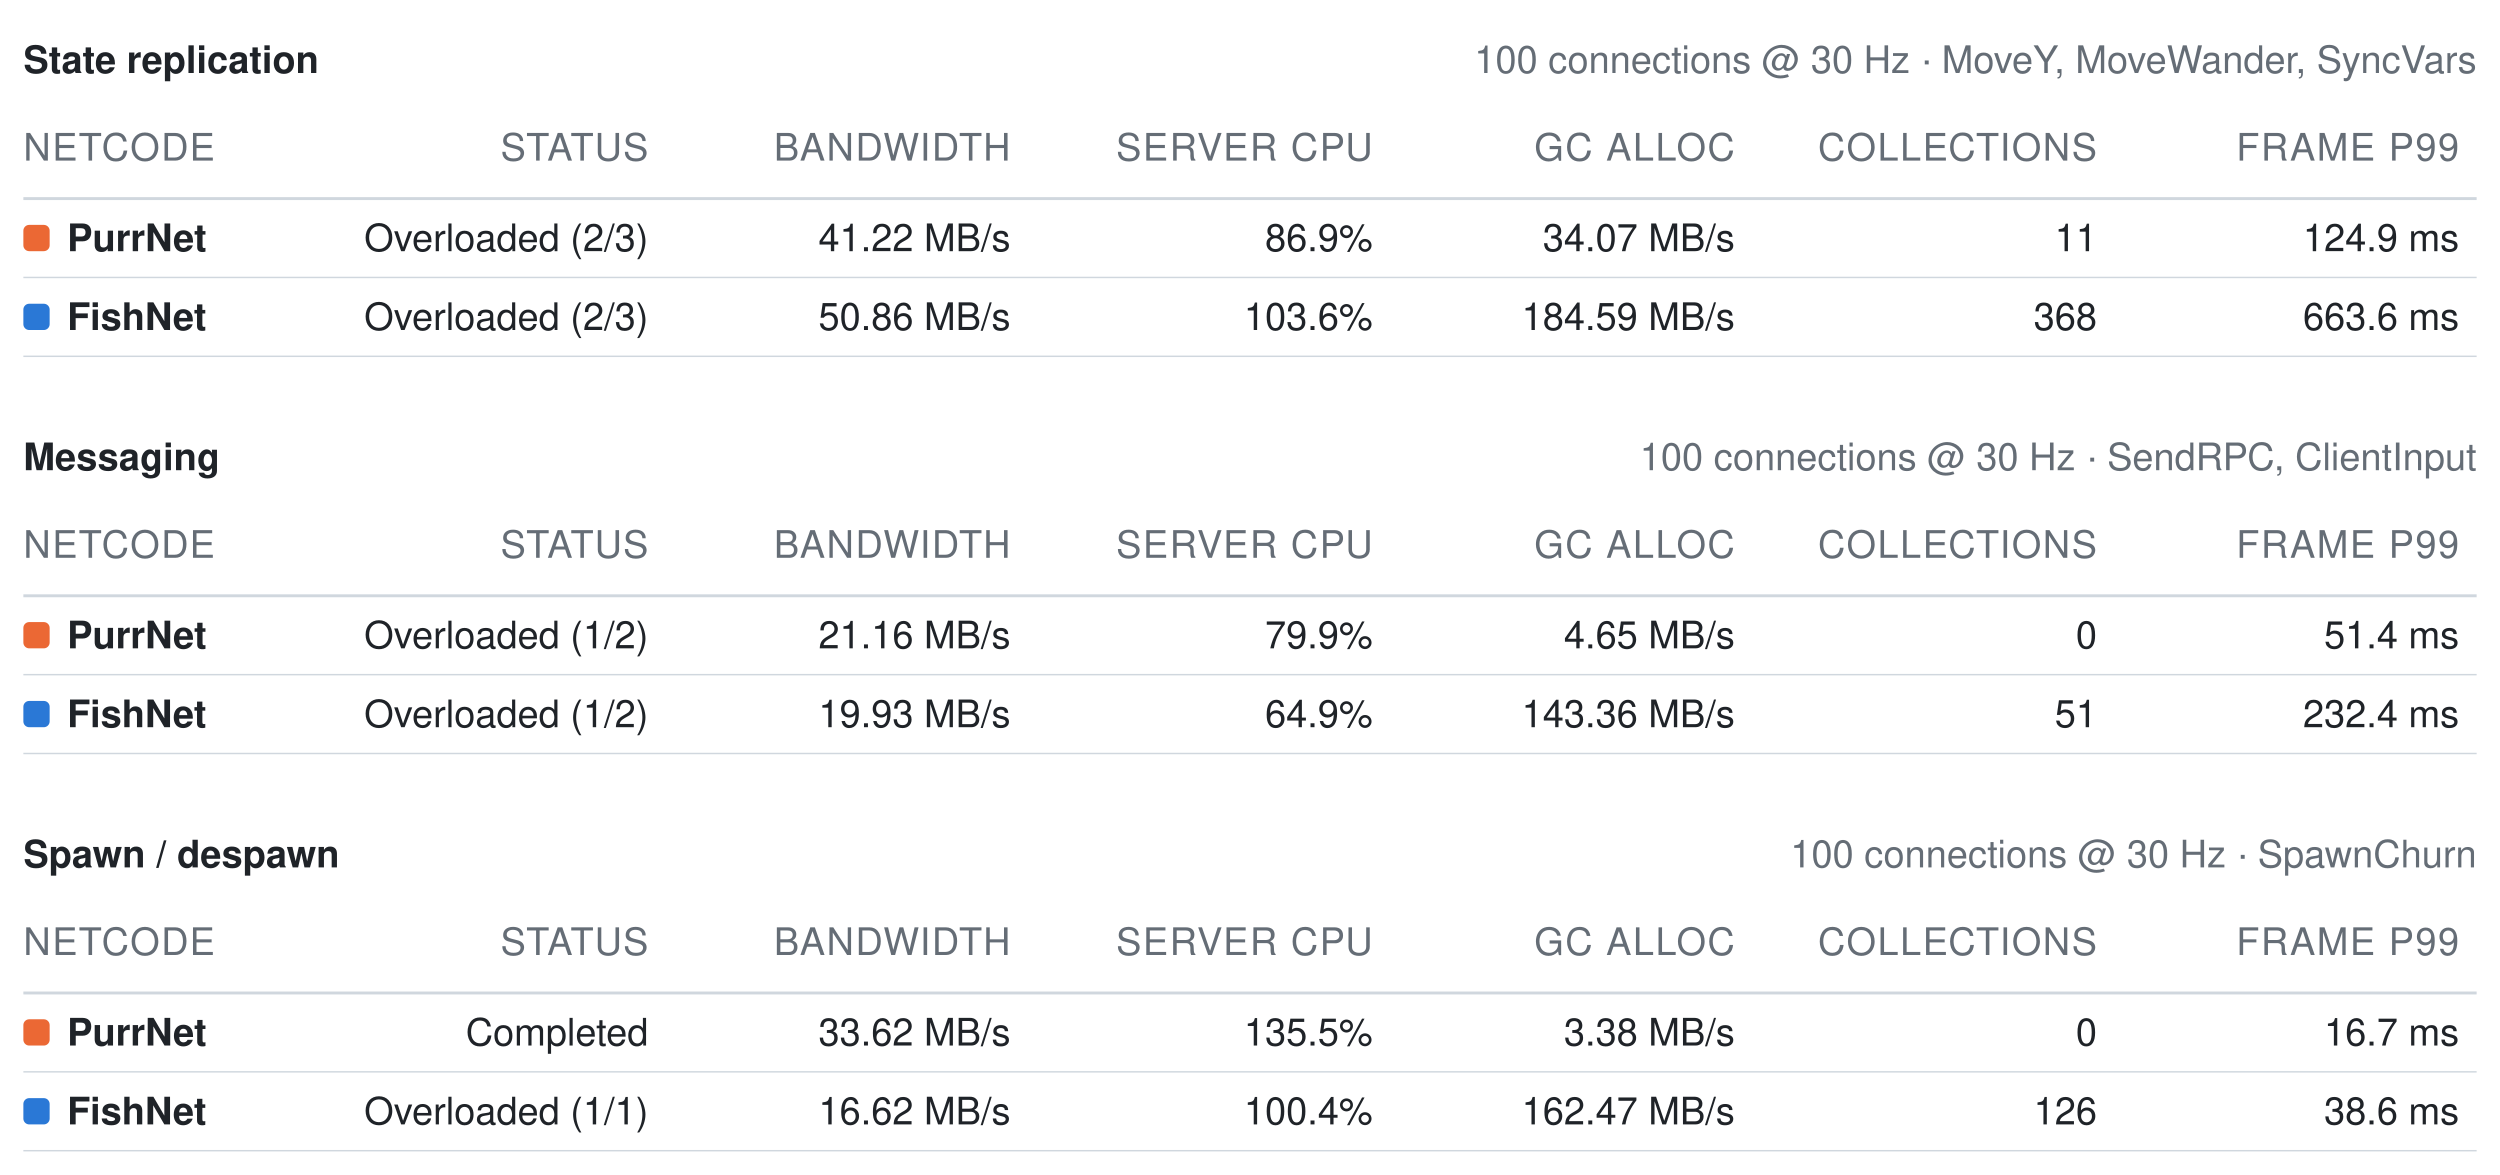
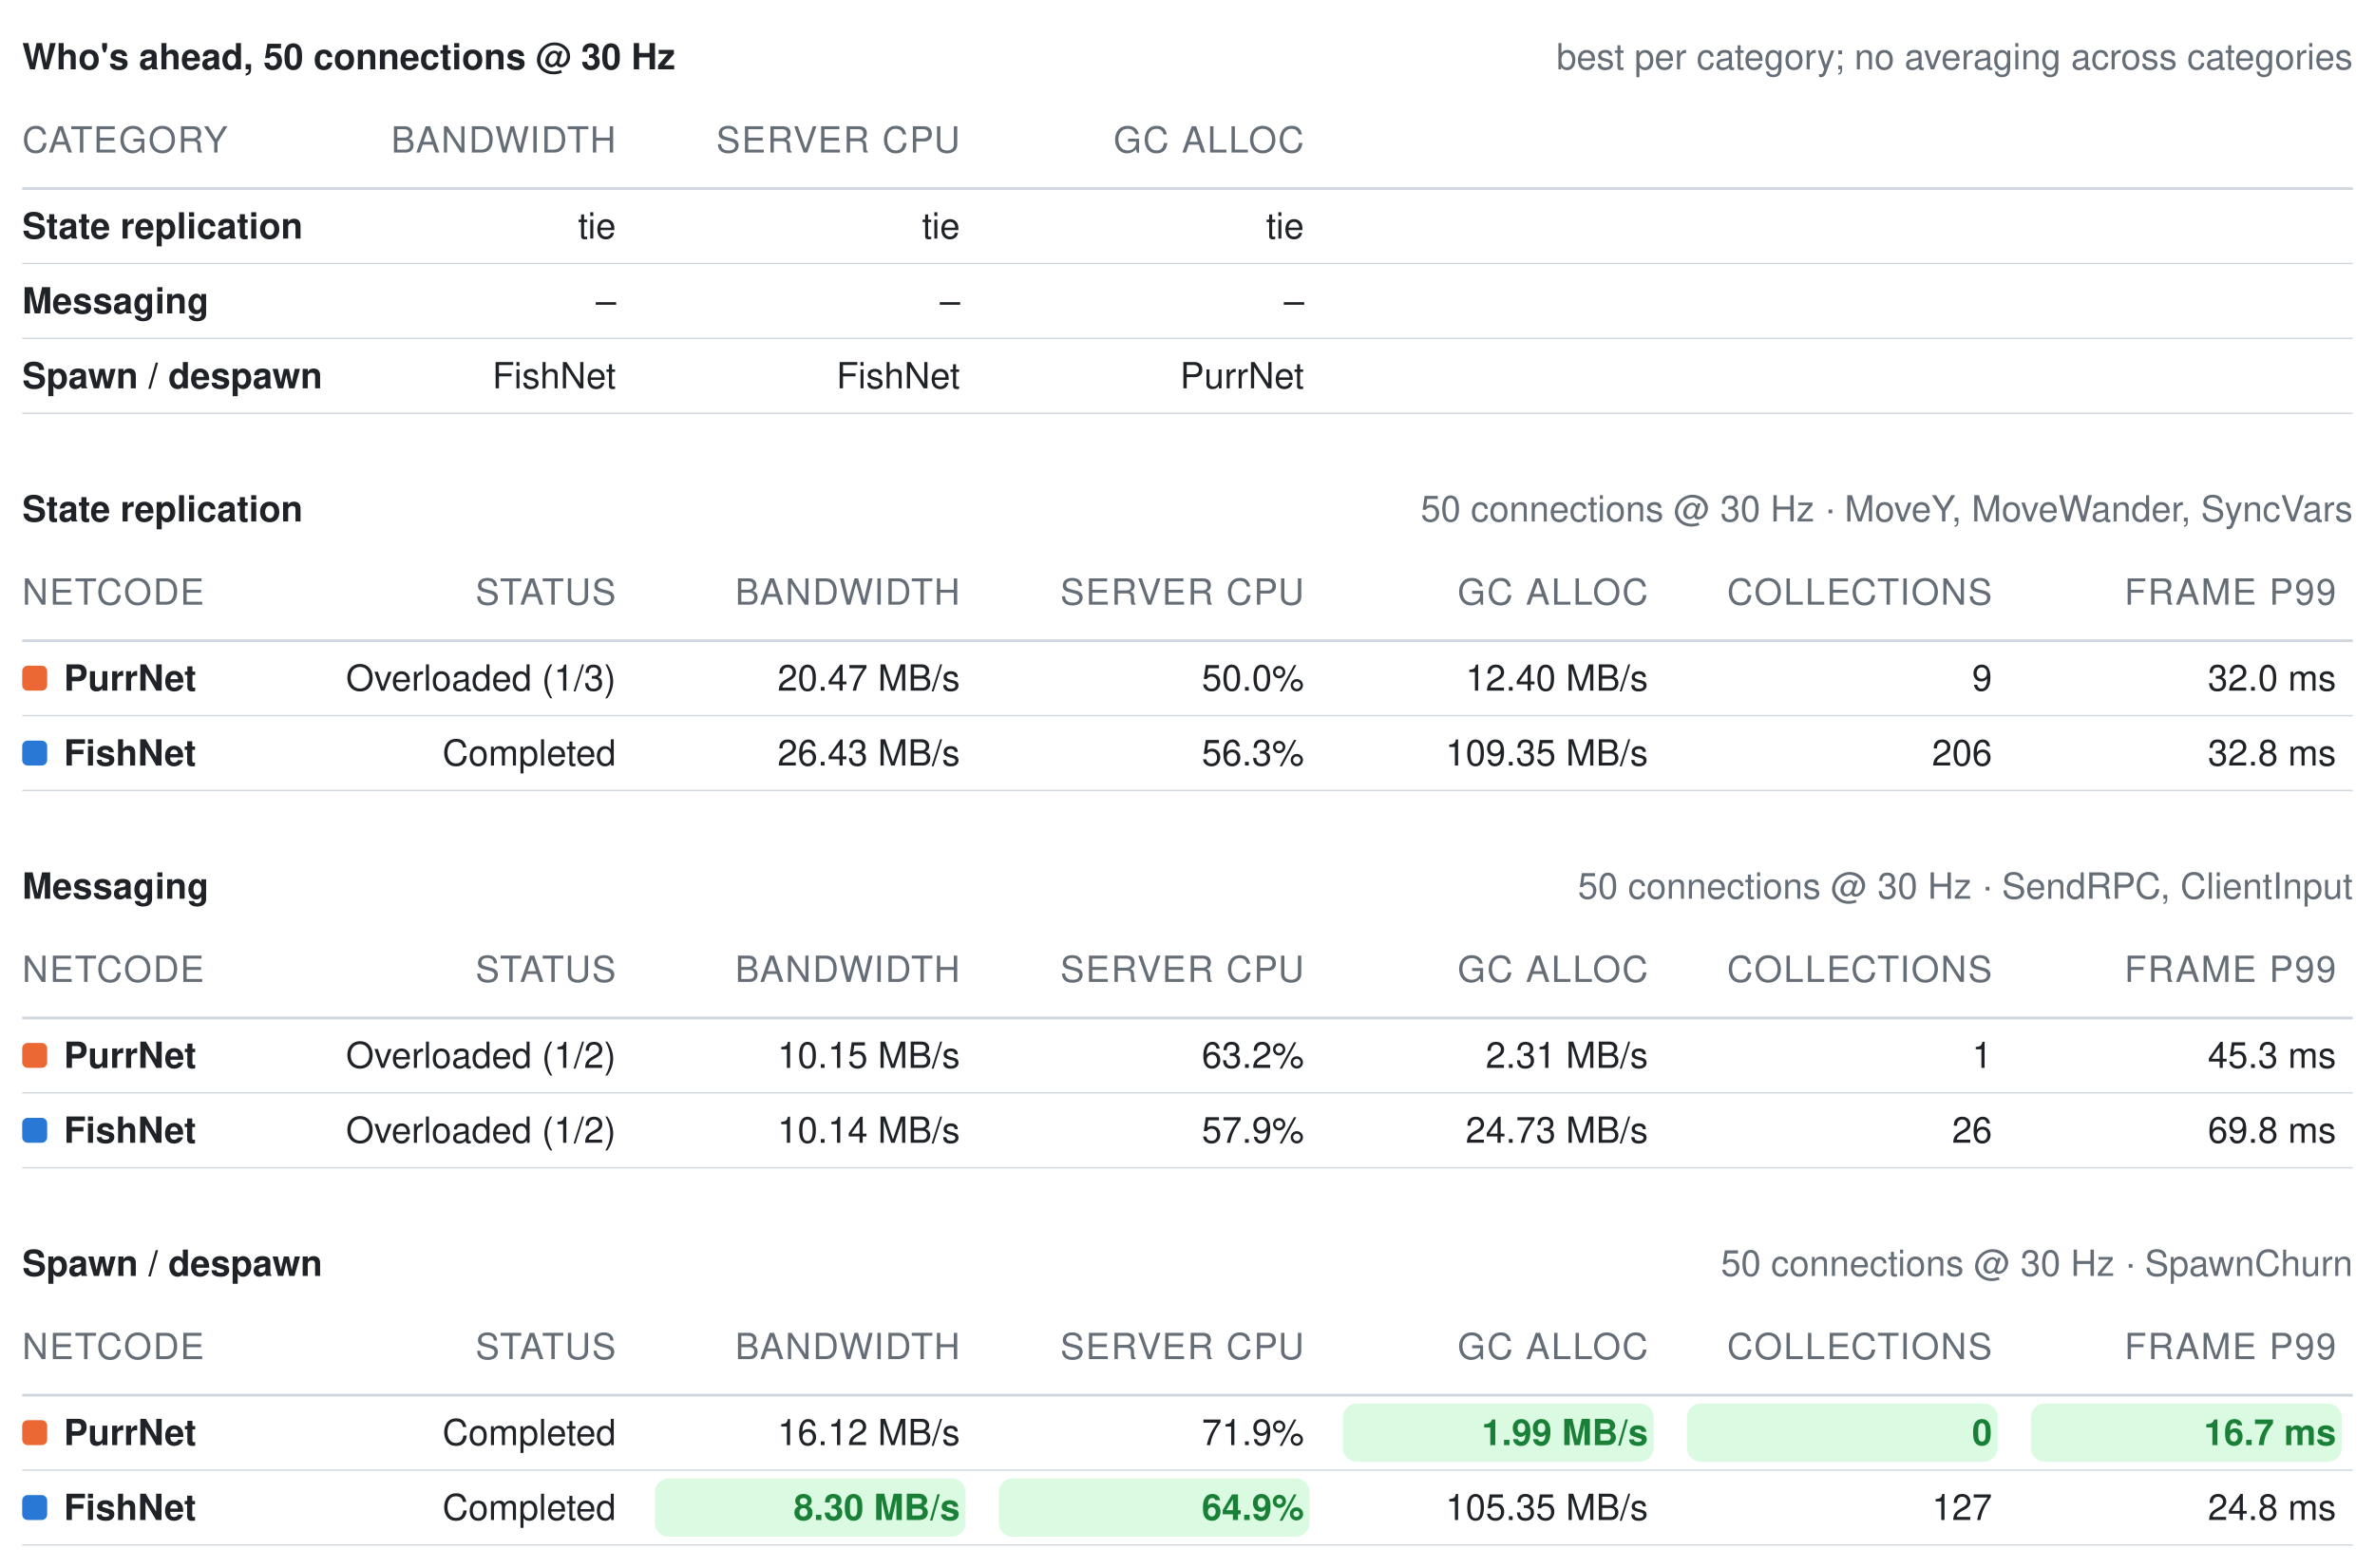
- <svg xmlns="http://www.w3.org/2000/svg" width="856" height="402" viewBox="0 0 856 402" role="img" aria-label="Benchmark summary tables">
+ <svg xmlns="http://www.w3.org/2000/svg" width="856" height="565" viewBox="0 0 856 565" role="img" aria-label="Benchmark summary tables">
  <style>text{font-family:-apple-system, BlinkMacSystemFont, Segoe UI, Helvetica, Arial, sans-serif;font-size:13px;font-variant-numeric:tabular-nums}</style>
-   <text x="8" y="25" font-weight="600" fill="#1f2328">State replication</text>
-   <text x="848" y="25" text-anchor="end" fill="#656d76" font-size="12">100 connections @ 30 Hz · MoveY, MoveWander, SyncVars</text>
-   <text x="8" y="55" fill="#656d76" font-size="11" letter-spacing="0.5">NETCODE</text>
-   <text x="222" y="55" text-anchor="end" fill="#656d76" font-size="11" letter-spacing="0.5">STATUS</text>
-   <text x="346" y="55" text-anchor="end" fill="#656d76" font-size="11" letter-spacing="0.5">BANDWIDTH</text>
-   <text x="470" y="55" text-anchor="end" fill="#656d76" font-size="11" letter-spacing="0.5">SERVER CPU</text>
-   <text x="594" y="55" text-anchor="end" fill="#656d76" font-size="11" letter-spacing="0.5">GC ALLOC</text>
-   <text x="718" y="55" text-anchor="end" fill="#656d76" font-size="11" letter-spacing="0.5">COLLECTIONS</text>
-   <text x="842" y="55" text-anchor="end" fill="#656d76" font-size="11" letter-spacing="0.5">FRAME P99</text>
+   <text x="8" y="25" font-weight="600" fill="#1f2328">Who's ahead, 50 connections @ 30 Hz</text>
+   <text x="848" y="25" text-anchor="end" fill="#656d76" font-size="12">best per category; no averaging across categories</text>
+   <text x="8" y="55" fill="#656d76" font-size="11" letter-spacing="0.5">CATEGORY</text>
+   <text x="222" y="55" text-anchor="end" fill="#656d76" font-size="11" letter-spacing="0.5">BANDWIDTH</text>
+   <text x="346" y="55" text-anchor="end" fill="#656d76" font-size="11" letter-spacing="0.5">SERVER CPU</text>
+   <text x="470" y="55" text-anchor="end" fill="#656d76" font-size="11" letter-spacing="0.5">GC ALLOC</text>
  <line x1="8" y1="68" x2="848" y2="68" stroke="#d0d7de" stroke-width="1" />
-   <rect x="8" y="77" width="9" height="9" rx="2" fill="#eb6834" />
-   <text x="23" y="86" fill="#1f2328" font-weight="600">PurrNet</text>
-   <text x="222" y="86" text-anchor="end" fill="#1f2328" font-weight="400">Overloaded (2/3)</text>
-   <text x="346" y="86" text-anchor="end" fill="#1f2328" font-weight="400">41.22 MB/s</text>
-   <text x="470" y="86" text-anchor="end" fill="#1f2328" font-weight="400">86.9%</text>
-   <text x="594" y="86" text-anchor="end" fill="#1f2328" font-weight="400">34.07 MB/s</text>
-   <text x="718" y="86" text-anchor="end" fill="#1f2328" font-weight="400">11</text>
-   <text x="842" y="86" text-anchor="end" fill="#1f2328" font-weight="400">124.9 ms</text>
+   <text x="8" y="86" fill="#1f2328" font-weight="600">State replication</text>
+   <text x="222" y="86" text-anchor="end" fill="#1f2328" font-weight="400">tie</text>
+   <text x="346" y="86" text-anchor="end" fill="#1f2328" font-weight="400">tie</text>
+   <text x="470" y="86" text-anchor="end" fill="#1f2328" font-weight="400">tie</text>
  <line x1="8" y1="95" x2="848" y2="95" stroke="#d0d7de" stroke-width="0.5" />
-   <rect x="8" y="104" width="9" height="9" rx="2" fill="#2a78d6" />
-   <text x="23" y="113" fill="#1f2328" font-weight="600">FishNet</text>
-   <text x="222" y="113" text-anchor="end" fill="#1f2328" font-weight="400">Overloaded (2/3)</text>
-   <text x="346" y="113" text-anchor="end" fill="#1f2328" font-weight="400">50.86 MB/s</text>
-   <text x="470" y="113" text-anchor="end" fill="#1f2328" font-weight="400">103.6%</text>
-   <text x="594" y="113" text-anchor="end" fill="#1f2328" font-weight="400">184.59 MB/s</text>
-   <text x="718" y="113" text-anchor="end" fill="#1f2328" font-weight="400">368</text>
-   <text x="842" y="113" text-anchor="end" fill="#1f2328" font-weight="400">663.6 ms</text>
+   <text x="8" y="113" fill="#1f2328" font-weight="600">Messaging</text>
+   <text x="222" y="113" text-anchor="end" fill="#1f2328" font-weight="400">–</text>
+   <text x="346" y="113" text-anchor="end" fill="#1f2328" font-weight="400">–</text>
+   <text x="470" y="113" text-anchor="end" fill="#1f2328" font-weight="400">–</text>
  <line x1="8" y1="122" x2="848" y2="122" stroke="#d0d7de" stroke-width="0.5" />
-   <text x="8" y="161" font-weight="600" fill="#1f2328">Messaging</text>
-   <text x="848" y="161" text-anchor="end" fill="#656d76" font-size="12">100 connections @ 30 Hz · SendRPC, ClientInput</text>
-   <text x="8" y="191" fill="#656d76" font-size="11" letter-spacing="0.5">NETCODE</text>
-   <text x="222" y="191" text-anchor="end" fill="#656d76" font-size="11" letter-spacing="0.5">STATUS</text>
-   <text x="346" y="191" text-anchor="end" fill="#656d76" font-size="11" letter-spacing="0.5">BANDWIDTH</text>
-   <text x="470" y="191" text-anchor="end" fill="#656d76" font-size="11" letter-spacing="0.5">SERVER CPU</text>
-   <text x="594" y="191" text-anchor="end" fill="#656d76" font-size="11" letter-spacing="0.5">GC ALLOC</text>
-   <text x="718" y="191" text-anchor="end" fill="#656d76" font-size="11" letter-spacing="0.5">COLLECTIONS</text>
-   <text x="842" y="191" text-anchor="end" fill="#656d76" font-size="11" letter-spacing="0.5">FRAME P99</text>
-   <line x1="8" y1="204" x2="848" y2="204" stroke="#d0d7de" stroke-width="1" />
-   <rect x="8" y="213" width="9" height="9" rx="2" fill="#eb6834" />
-   <text x="23" y="222" fill="#1f2328" font-weight="600">PurrNet</text>
-   <text x="222" y="222" text-anchor="end" fill="#1f2328" font-weight="400">Overloaded (1/2)</text>
-   <text x="346" y="222" text-anchor="end" fill="#1f2328" font-weight="400">21.16 MB/s</text>
-   <text x="470" y="222" text-anchor="end" fill="#1f2328" font-weight="400">79.9%</text>
-   <text x="594" y="222" text-anchor="end" fill="#1f2328" font-weight="400">4.65 MB/s</text>
-   <text x="718" y="222" text-anchor="end" fill="#1f2328" font-weight="400">0</text>
-   <text x="842" y="222" text-anchor="end" fill="#1f2328" font-weight="400">51.4 ms</text>
-   <line x1="8" y1="231" x2="848" y2="231" stroke="#d0d7de" stroke-width="0.5" />
-   <rect x="8" y="240" width="9" height="9" rx="2" fill="#2a78d6" />
-   <text x="23" y="249" fill="#1f2328" font-weight="600">FishNet</text>
-   <text x="222" y="249" text-anchor="end" fill="#1f2328" font-weight="400">Overloaded (1/2)</text>
-   <text x="346" y="249" text-anchor="end" fill="#1f2328" font-weight="400">19.93 MB/s</text>
-   <text x="470" y="249" text-anchor="end" fill="#1f2328" font-weight="400">64.9%</text>
-   <text x="594" y="249" text-anchor="end" fill="#1f2328" font-weight="400">143.36 MB/s</text>
-   <text x="718" y="249" text-anchor="end" fill="#1f2328" font-weight="400">51</text>
-   <text x="842" y="249" text-anchor="end" fill="#1f2328" font-weight="400">232.4 ms</text>
+   <text x="8" y="140" fill="#1f2328" font-weight="600">Spawn / despawn</text>
+   <text x="222" y="140" text-anchor="end" fill="#1f2328" font-weight="400">FishNet</text>
+   <text x="346" y="140" text-anchor="end" fill="#1f2328" font-weight="400">FishNet</text>
+   <text x="470" y="140" text-anchor="end" fill="#1f2328" font-weight="400">PurrNet</text>
+   <line x1="8" y1="149" x2="848" y2="149" stroke="#d0d7de" stroke-width="0.5" />
+   <text x="8" y="188" font-weight="600" fill="#1f2328">State replication</text>
+   <text x="848" y="188" text-anchor="end" fill="#656d76" font-size="12">50 connections @ 30 Hz · MoveY, MoveWander, SyncVars</text>
+   <text x="8" y="218" fill="#656d76" font-size="11" letter-spacing="0.5">NETCODE</text>
+   <text x="222" y="218" text-anchor="end" fill="#656d76" font-size="11" letter-spacing="0.5">STATUS</text>
+   <text x="346" y="218" text-anchor="end" fill="#656d76" font-size="11" letter-spacing="0.5">BANDWIDTH</text>
+   <text x="470" y="218" text-anchor="end" fill="#656d76" font-size="11" letter-spacing="0.5">SERVER CPU</text>
+   <text x="594" y="218" text-anchor="end" fill="#656d76" font-size="11" letter-spacing="0.5">GC ALLOC</text>
+   <text x="718" y="218" text-anchor="end" fill="#656d76" font-size="11" letter-spacing="0.5">COLLECTIONS</text>
+   <text x="842" y="218" text-anchor="end" fill="#656d76" font-size="11" letter-spacing="0.5">FRAME P99</text>
+   <line x1="8" y1="231" x2="848" y2="231" stroke="#d0d7de" stroke-width="1" />
+   <rect x="8" y="240" width="9" height="9" rx="2" fill="#eb6834" />
+   <text x="23" y="249" fill="#1f2328" font-weight="600">PurrNet</text>
+   <text x="222" y="249" text-anchor="end" fill="#1f2328" font-weight="400">Overloaded (1/3)</text>
+   <text x="346" y="249" text-anchor="end" fill="#1f2328" font-weight="400">20.47 MB/s</text>
+   <text x="470" y="249" text-anchor="end" fill="#1f2328" font-weight="400">50.0%</text>
+   <text x="594" y="249" text-anchor="end" fill="#1f2328" font-weight="400">12.40 MB/s</text>
+   <text x="718" y="249" text-anchor="end" fill="#1f2328" font-weight="400">9</text>
+   <text x="842" y="249" text-anchor="end" fill="#1f2328" font-weight="400">32.0 ms</text>
  <line x1="8" y1="258" x2="848" y2="258" stroke="#d0d7de" stroke-width="0.5" />
-   <text x="8" y="297" font-weight="600" fill="#1f2328">Spawn / despawn</text>
-   <text x="848" y="297" text-anchor="end" fill="#656d76" font-size="12">100 connections @ 30 Hz · SpawnChurn</text>
-   <text x="8" y="327" fill="#656d76" font-size="11" letter-spacing="0.5">NETCODE</text>
-   <text x="222" y="327" text-anchor="end" fill="#656d76" font-size="11" letter-spacing="0.5">STATUS</text>
-   <text x="346" y="327" text-anchor="end" fill="#656d76" font-size="11" letter-spacing="0.5">BANDWIDTH</text>
-   <text x="470" y="327" text-anchor="end" fill="#656d76" font-size="11" letter-spacing="0.5">SERVER CPU</text>
-   <text x="594" y="327" text-anchor="end" fill="#656d76" font-size="11" letter-spacing="0.5">GC ALLOC</text>
-   <text x="718" y="327" text-anchor="end" fill="#656d76" font-size="11" letter-spacing="0.5">COLLECTIONS</text>
-   <text x="842" y="327" text-anchor="end" fill="#656d76" font-size="11" letter-spacing="0.5">FRAME P99</text>
-   <line x1="8" y1="340" x2="848" y2="340" stroke="#d0d7de" stroke-width="1" />
-   <rect x="8" y="349" width="9" height="9" rx="2" fill="#eb6834" />
-   <text x="23" y="358" fill="#1f2328" font-weight="600">PurrNet</text>
-   <text x="222" y="358" text-anchor="end" fill="#1f2328" font-weight="400">Completed</text>
-   <text x="346" y="358" text-anchor="end" fill="#1f2328" font-weight="400">33.62 MB/s</text>
-   <text x="470" y="358" text-anchor="end" fill="#1f2328" font-weight="400">135.5%</text>
-   <text x="594" y="358" text-anchor="end" fill="#1f2328" font-weight="400">3.38 MB/s</text>
-   <text x="718" y="358" text-anchor="end" fill="#1f2328" font-weight="400">0</text>
-   <text x="842" y="358" text-anchor="end" fill="#1f2328" font-weight="400">16.7 ms</text>
-   <line x1="8" y1="367" x2="848" y2="367" stroke="#d0d7de" stroke-width="0.5" />
-   <rect x="8" y="376" width="9" height="9" rx="2" fill="#2a78d6" />
-   <text x="23" y="385" fill="#1f2328" font-weight="600">FishNet</text>
-   <text x="222" y="385" text-anchor="end" fill="#1f2328" font-weight="400">Overloaded (1/1)</text>
-   <text x="346" y="385" text-anchor="end" fill="#1f2328" font-weight="400">16.62 MB/s</text>
-   <text x="470" y="385" text-anchor="end" fill="#1f2328" font-weight="400">100.4%</text>
-   <text x="594" y="385" text-anchor="end" fill="#1f2328" font-weight="400">162.47 MB/s</text>
-   <text x="718" y="385" text-anchor="end" fill="#1f2328" font-weight="400">126</text>
-   <text x="842" y="385" text-anchor="end" fill="#1f2328" font-weight="400">38.6 ms</text>
+   <rect x="8" y="267" width="9" height="9" rx="2" fill="#2a78d6" />
+   <text x="23" y="276" fill="#1f2328" font-weight="600">FishNet</text>
+   <text x="222" y="276" text-anchor="end" fill="#1f2328" font-weight="400">Completed</text>
+   <text x="346" y="276" text-anchor="end" fill="#1f2328" font-weight="400">26.43 MB/s</text>
+   <text x="470" y="276" text-anchor="end" fill="#1f2328" font-weight="400">56.3%</text>
+   <text x="594" y="276" text-anchor="end" fill="#1f2328" font-weight="400">109.35 MB/s</text>
+   <text x="718" y="276" text-anchor="end" fill="#1f2328" font-weight="400">206</text>
+   <text x="842" y="276" text-anchor="end" fill="#1f2328" font-weight="400">32.8 ms</text>
+   <line x1="8" y1="285" x2="848" y2="285" stroke="#d0d7de" stroke-width="0.5" />
+   <text x="8" y="324" font-weight="600" fill="#1f2328">Messaging</text>
+   <text x="848" y="324" text-anchor="end" fill="#656d76" font-size="12">50 connections @ 30 Hz · SendRPC, ClientInput</text>
+   <text x="8" y="354" fill="#656d76" font-size="11" letter-spacing="0.5">NETCODE</text>
+   <text x="222" y="354" text-anchor="end" fill="#656d76" font-size="11" letter-spacing="0.5">STATUS</text>
+   <text x="346" y="354" text-anchor="end" fill="#656d76" font-size="11" letter-spacing="0.5">BANDWIDTH</text>
+   <text x="470" y="354" text-anchor="end" fill="#656d76" font-size="11" letter-spacing="0.5">SERVER CPU</text>
+   <text x="594" y="354" text-anchor="end" fill="#656d76" font-size="11" letter-spacing="0.5">GC ALLOC</text>
+   <text x="718" y="354" text-anchor="end" fill="#656d76" font-size="11" letter-spacing="0.5">COLLECTIONS</text>
+   <text x="842" y="354" text-anchor="end" fill="#656d76" font-size="11" letter-spacing="0.5">FRAME P99</text>
+   <line x1="8" y1="367" x2="848" y2="367" stroke="#d0d7de" stroke-width="1" />
+   <rect x="8" y="376" width="9" height="9" rx="2" fill="#eb6834" />
+   <text x="23" y="385" fill="#1f2328" font-weight="600">PurrNet</text>
+   <text x="222" y="385" text-anchor="end" fill="#1f2328" font-weight="400">Overloaded (1/2)</text>
+   <text x="346" y="385" text-anchor="end" fill="#1f2328" font-weight="400">10.15 MB/s</text>
+   <text x="470" y="385" text-anchor="end" fill="#1f2328" font-weight="400">63.2%</text>
+   <text x="594" y="385" text-anchor="end" fill="#1f2328" font-weight="400">2.31 MB/s</text>
+   <text x="718" y="385" text-anchor="end" fill="#1f2328" font-weight="400">1</text>
+   <text x="842" y="385" text-anchor="end" fill="#1f2328" font-weight="400">45.3 ms</text>
  <line x1="8" y1="394" x2="848" y2="394" stroke="#d0d7de" stroke-width="0.5" />
+   <rect x="8" y="403" width="9" height="9" rx="2" fill="#2a78d6" />
+   <text x="23" y="412" fill="#1f2328" font-weight="600">FishNet</text>
+   <text x="222" y="412" text-anchor="end" fill="#1f2328" font-weight="400">Overloaded (1/2)</text>
+   <text x="346" y="412" text-anchor="end" fill="#1f2328" font-weight="400">10.14 MB/s</text>
+   <text x="470" y="412" text-anchor="end" fill="#1f2328" font-weight="400">57.9%</text>
+   <text x="594" y="412" text-anchor="end" fill="#1f2328" font-weight="400">24.73 MB/s</text>
+   <text x="718" y="412" text-anchor="end" fill="#1f2328" font-weight="400">26</text>
+   <text x="842" y="412" text-anchor="end" fill="#1f2328" font-weight="400">69.8 ms</text>
+   <line x1="8" y1="421" x2="848" y2="421" stroke="#d0d7de" stroke-width="0.5" />
+   <text x="8" y="460" font-weight="600" fill="#1f2328">Spawn / despawn</text>
+   <text x="848" y="460" text-anchor="end" fill="#656d76" font-size="12">50 connections @ 30 Hz · SpawnChurn</text>
+   <text x="8" y="490" fill="#656d76" font-size="11" letter-spacing="0.5">NETCODE</text>
+   <text x="222" y="490" text-anchor="end" fill="#656d76" font-size="11" letter-spacing="0.5">STATUS</text>
+   <text x="346" y="490" text-anchor="end" fill="#656d76" font-size="11" letter-spacing="0.5">BANDWIDTH</text>
+   <text x="470" y="490" text-anchor="end" fill="#656d76" font-size="11" letter-spacing="0.5">SERVER CPU</text>
+   <text x="594" y="490" text-anchor="end" fill="#656d76" font-size="11" letter-spacing="0.5">GC ALLOC</text>
+   <text x="718" y="490" text-anchor="end" fill="#656d76" font-size="11" letter-spacing="0.5">COLLECTIONS</text>
+   <text x="842" y="490" text-anchor="end" fill="#656d76" font-size="11" letter-spacing="0.5">FRAME P99</text>
+   <line x1="8" y1="503" x2="848" y2="503" stroke="#d0d7de" stroke-width="1" />
+   <rect x="8" y="512" width="9" height="9" rx="2" fill="#eb6834" />
+   <text x="23" y="521" fill="#1f2328" font-weight="600">PurrNet</text>
+   <text x="222" y="521" text-anchor="end" fill="#1f2328" font-weight="400">Completed</text>
+   <text x="346" y="521" text-anchor="end" fill="#1f2328" font-weight="400">16.12 MB/s</text>
+   <text x="470" y="521" text-anchor="end" fill="#1f2328" font-weight="400">71.9%</text>
+   <rect x="484" y="506" width="112" height="21" rx="5" fill="#dafbe1" />
+   <text x="594" y="521" text-anchor="end" fill="#1a7f37" font-weight="600">1.99 MB/s</text>
+   <rect x="608" y="506" width="112" height="21" rx="5" fill="#dafbe1" />
+   <text x="718" y="521" text-anchor="end" fill="#1a7f37" font-weight="600">0</text>
+   <rect x="732" y="506" width="112" height="21" rx="5" fill="#dafbe1" />
+   <text x="842" y="521" text-anchor="end" fill="#1a7f37" font-weight="600">16.7 ms</text>
+   <line x1="8" y1="530" x2="848" y2="530" stroke="#d0d7de" stroke-width="0.5" />
+   <rect x="8" y="539" width="9" height="9" rx="2" fill="#2a78d6" />
+   <text x="23" y="548" fill="#1f2328" font-weight="600">FishNet</text>
+   <text x="222" y="548" text-anchor="end" fill="#1f2328" font-weight="400">Completed</text>
+   <rect x="236" y="533" width="112" height="21" rx="5" fill="#dafbe1" />
+   <text x="346" y="548" text-anchor="end" fill="#1a7f37" font-weight="600">8.30 MB/s</text>
+   <rect x="360" y="533" width="112" height="21" rx="5" fill="#dafbe1" />
+   <text x="470" y="548" text-anchor="end" fill="#1a7f37" font-weight="600">64.9%</text>
+   <text x="594" y="548" text-anchor="end" fill="#1f2328" font-weight="400">105.35 MB/s</text>
+   <text x="718" y="548" text-anchor="end" fill="#1f2328" font-weight="400">127</text>
+   <text x="842" y="548" text-anchor="end" fill="#1f2328" font-weight="400">24.8 ms</text>
+   <line x1="8" y1="557" x2="848" y2="557" stroke="#d0d7de" stroke-width="0.5" />
</svg>
